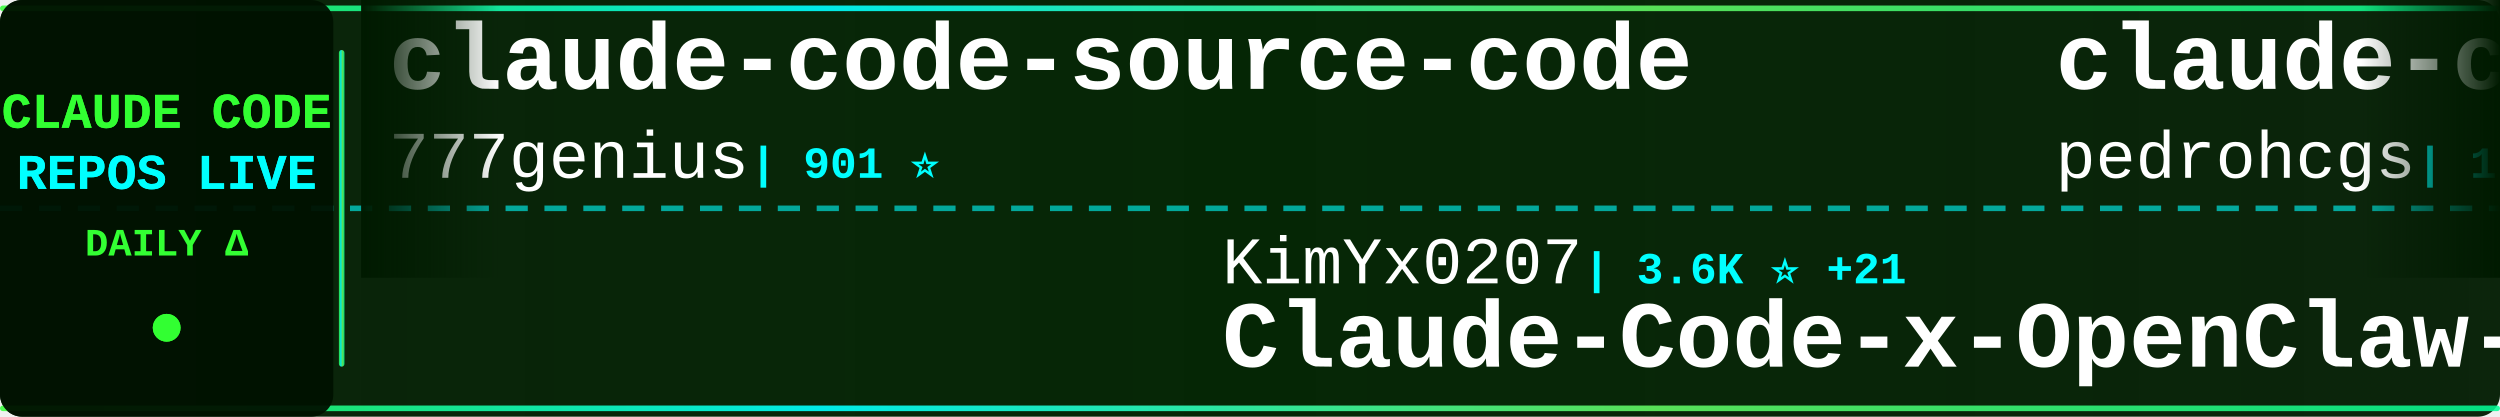
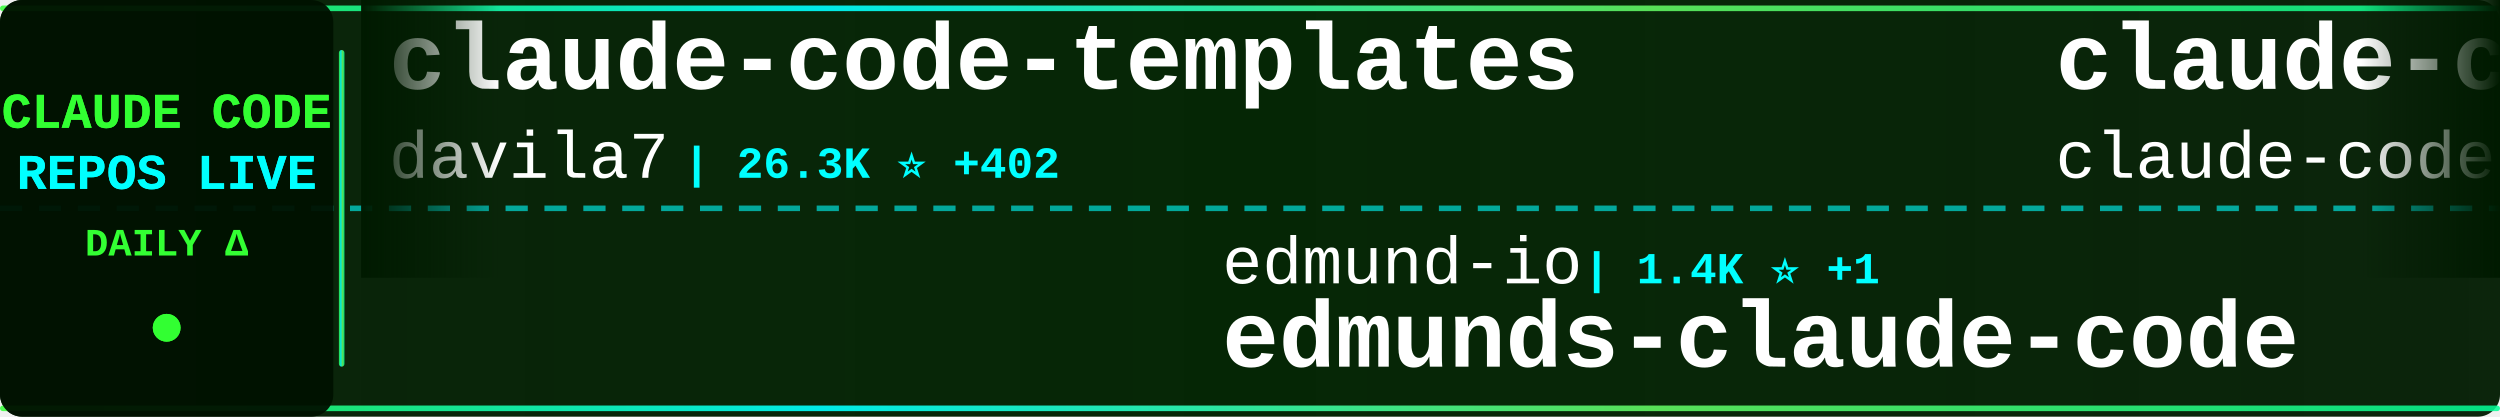
<svg xmlns="http://www.w3.org/2000/svg" width="900" height="150">
  <defs>
    <linearGradient id="tickerBg" x1="0%" y1="0%" x2="100%" y2="0%">
      <stop offset="0%" style="stop-color:#001a00;stop-opacity:0.95" />
      <stop offset="50%" style="stop-color:#002200;stop-opacity:0.98" />
      <stop offset="100%" style="stop-color:#001a00;stop-opacity:0.95" />
    </linearGradient>
    <linearGradient id="borderGrad" x1="0%" y1="0%" x2="100%" y2="0%">
      <stop offset="0%" style="stop-color:#33ff33;stop-opacity:0.85">
        <animate attributeName="stop-opacity" values="0.85;1;0.85" dur="2s" repeatCount="indefinite" />
      </stop>
      <stop offset="33%" style="stop-color:#00ffff;stop-opacity:0.9">
        <animate attributeName="stop-opacity" values="0.9;1;0.9" dur="2.2s" repeatCount="indefinite" />
      </stop>
      <stop offset="66%" style="stop-color:#66ff66;stop-opacity:0.85">
        <animate attributeName="stop-opacity" values="0.85;1;0.85" dur="1.8s" repeatCount="indefinite" />
      </stop>
      <stop offset="100%" style="stop-color:#00ff99;stop-opacity:0.85">
        <animate attributeName="stop-opacity" values="0.85;1;0.85" dur="2s" repeatCount="indefinite" />
      </stop>
    </linearGradient>
    <filter id="textGlow">
      <feGaussianBlur stdDeviation="0.1" result="coloredBlur" />
      <feMerge>
        <feMergeNode in="coloredBlur" />
        <feMergeNode in="SourceGraphic" />
      </feMerge>
    </filter>
    <filter id="metricGlow">
      <feGaussianBlur stdDeviation="0.2" result="coloredBlur" />
      <feMerge>
        <feMergeNode in="coloredBlur" />
        <feMergeNode in="SourceGraphic" />
      </feMerge>
    </filter>
    <linearGradient id="leftFade" x1="0%" y1="0%" x2="100%" y2="0%">
      <stop offset="0%" style="stop-color:#001a00;stop-opacity:1" />
      <stop offset="100%" style="stop-color:#001a00;stop-opacity:0" />
    </linearGradient>
    <linearGradient id="rightFade" x1="0%" y1="0%" x2="100%" y2="0%">
      <stop offset="0%" style="stop-color:#001a00;stop-opacity:0" />
      <stop offset="100%" style="stop-color:#001a00;stop-opacity:1" />
    </linearGradient>
  </defs>
  <rect width="900" height="150" fill="url(#tickerBg)" rx="8" />
  <rect x="0" y="2" width="900" height="2" fill="url(#borderGrad)" rx="1" />
  <rect x="0" y="146" width="900" height="2" fill="url(#borderGrad)" rx="1" />
  <line x1="0" y1="75" x2="900" y2="75" stroke="#00ffff" stroke-width="2" stroke-dasharray="8 6" opacity="0.6" />
  <rect x="0" y="0" width="120" height="150" fill="#001100" opacity="0.95" rx="8" />
  <text x="60" y="46" font-family="'Courier New', monospace" font-size="18" font-weight="bold" fill="#33ff33" text-anchor="middle" filter="url(#textGlow)">
    CLAUDE CODE
  </text>
  <text x="60" y="68" font-family="'Courier New', monospace" font-size="18" font-weight="bold" fill="#00ffff" text-anchor="middle" filter="url(#textGlow)">
    REPOS LIVE
  </text>
  <text x="60" y="92" font-family="'Courier New', monospace" font-size="14" font-weight="bold" fill="#33ff33" text-anchor="middle">
    DAILY Δ
  </text>
  <circle cx="60" cy="118" r="5" fill="#33ff33" filter="url(#metricGlow)">
    <animate attributeName="r" values="4;6;4" dur="1.5s" repeatCount="indefinite" />
    <animate attributeName="opacity" values="0.6;1;0.6" dur="1.5s" repeatCount="indefinite" />
  </circle>
  <rect x="122" y="18" width="2" height="114" fill="url(#borderGrad)" rx="1" />
  <clipPath id="tickerClip">
    <rect x="130" y="0" width="770" height="150" />
  </clipPath>
  <g clip-path="url(#tickerClip)">
    <g id="tickerItems">
      <animateTransform attributeName="transform" attributeType="XML" type="translate" from="0 0" to="-3000 0" dur="54s" repeatCount="indefinite" />
      <g transform="translate(0, 0)">
-         <text x="140" y="32" font-family="'Courier New', monospace" font-size="34" font-weight="bold" fill="#ffffff">claude-code-source-code</text>
-         <text x="140" y="64" font-family="'Courier New', monospace" font-size="24" font-weight="normal" fill="#ffffff" opacity="1.0">777genius</text>
-         <text x="270" y="64" font-family="'Courier New', monospace" font-size="16" font-weight="bold" fill="#00ffff"> | 901 ⭐</text>
+         <text x="140" y="32" font-family="'Courier New', monospace" font-size="34" font-weight="bold" fill="#ffffff">claude-code-templates</text>
+         <text x="140" y="64" font-family="'Courier New', monospace" font-size="24" font-weight="normal" fill="#ffffff" opacity="1.0">davila7</text>
+         <text x="246" y="64" font-family="'Courier New', monospace" font-size="16" font-weight="bold" fill="#00ffff"> | 26.3K ⭐ +402</text>
      </g>
      <g transform="translate(300, 0)">
-         <text x="140" y="102" font-family="'Courier New', monospace" font-size="24" font-weight="normal" fill="#ffffff" opacity="1.0">KimYx0207</text>
-         <text x="270" y="102" font-family="'Courier New', monospace" font-size="16" font-weight="bold" fill="#00ffff"> | 3.6K ⭐ +21</text>
-         <text x="140" y="132" font-family="'Courier New', monospace" font-size="34" font-weight="bold" fill="#ffffff">Claude-Code-x-OpenClaw-G...</text>
+         <text x="140" y="102" font-family="'Courier New', monospace" font-size="24" font-weight="normal" fill="#ffffff" opacity="1.0">edmund-io</text>
+         <text x="270" y="102" font-family="'Courier New', monospace" font-size="16" font-weight="bold" fill="#00ffff"> | 1.4K ⭐ +1</text>
+         <text x="140" y="132" font-family="'Courier New', monospace" font-size="34" font-weight="bold" fill="#ffffff">edmunds-claude-code</text>
      </g>
      <g transform="translate(600, 0)">
-         <text x="140" y="32" font-family="'Courier New', monospace" font-size="34" font-weight="bold" fill="#ffffff">claude-code-my-workflow</text>
-         <text x="140" y="64" font-family="'Courier New', monospace" font-size="24" font-weight="normal" fill="#ffffff" opacity="1.0">pedrohcgs</text>
-         <text x="270" y="64" font-family="'Courier New', monospace" font-size="16" font-weight="bold" fill="#00ffff"> | 1.0K ⭐ +8</text>
+         <text x="140" y="32" font-family="'Courier New', monospace" font-size="34" font-weight="bold" fill="#ffffff">claude-code</text>
+         <text x="140" y="64" font-family="'Courier New', monospace" font-size="24" font-weight="normal" fill="#ffffff" opacity="1.0">claude-code-best</text>
+         <text x="354" y="64" font-family="'Courier New', monospace" font-size="16" font-weight="bold" fill="#00ffff"> | 17.2K ⭐ +95</text>
      </g>
      <g transform="translate(900, 0)">
-         <text x="140" y="102" font-family="'Courier New', monospace" font-size="24" font-weight="normal" fill="#ffffff" opacity="1.0">kodu-ai</text>
-         <text x="246" y="102" font-family="'Courier New', monospace" font-size="16" font-weight="bold" fill="#00ffff"> | 5.3K ⭐</text>
-         <text x="140" y="132" font-family="'Courier New', monospace" font-size="34" font-weight="bold" fill="#ffffff">claude-coder</text>
+         <text x="140" y="102" font-family="'Courier New', monospace" font-size="24" font-weight="normal" fill="#ffffff" opacity="1.0">pengchengneo</text>
+         <text x="306" y="102" font-family="'Courier New', monospace" font-size="16" font-weight="bold" fill="#00ffff"> | 1.3K ⭐ +5</text>
+         <text x="140" y="132" font-family="'Courier New', monospace" font-size="34" font-weight="bold" fill="#ffffff">Claude-Code</text>
      </g>
      <g transform="translate(1200, 0)">
-         <text x="140" y="32" font-family="'Courier New', monospace" font-size="34" font-weight="bold" fill="#ffffff">claude-code-analysis</text>
-         <text x="140" y="64" font-family="'Courier New', monospace" font-size="24" font-weight="normal" fill="#ffffff" opacity="1.0">liuup</text>
-         <text x="222" y="64" font-family="'Courier New', monospace" font-size="16" font-weight="bold" fill="#00ffff"> | 2.1K ⭐ +30</text>
+         <text x="140" y="32" font-family="'Courier New', monospace" font-size="34" font-weight="bold" fill="#ffffff">claude-code</text>
+         <text x="140" y="64" font-family="'Courier New', monospace" font-size="24" font-weight="normal" fill="#ffffff" opacity="1.0">Onewon</text>
+         <text x="234" y="64" font-family="'Courier New', monospace" font-size="16" font-weight="bold" fill="#00ffff"> | 179 ⭐ +1</text>
      </g>
      <g transform="translate(1500, 0)">
-         <text x="140" y="102" font-family="'Courier New', monospace" font-size="24" font-weight="normal" fill="#ffffff" opacity="1.0">mehmoodosman</text>
-         <text x="306" y="102" font-family="'Courier New', monospace" font-size="16" font-weight="bold" fill="#00ffff"> | 167 ⭐</text>
-         <text x="140" y="132" font-family="'Courier New', monospace" font-size="34" font-weight="bold" fill="#ffffff">claude-code</text>
+         <text x="140" y="102" font-family="'Courier New', monospace" font-size="24" font-weight="normal" fill="#ffffff" opacity="1.0">https-deeplearning-ai</text>
+         <text x="414" y="102" font-family="'Courier New', monospace" font-size="16" font-weight="bold" fill="#00ffff"> | 498 ⭐ +1</text>
+         <text x="140" y="132" font-family="'Courier New', monospace" font-size="34" font-weight="bold" fill="#ffffff">sc-claude-code-files</text>
      </g>
      <g transform="translate(1800, 0)">
-         <text x="140" y="32" font-family="'Courier New', monospace" font-size="34" font-weight="bold" fill="#ffffff">claude-code-tudou</text>
-         <text x="140" y="64" font-family="'Courier New', monospace" font-size="24" font-weight="normal" fill="#ffffff" opacity="1.0">AICoderTudou</text>
-         <text x="306" y="64" font-family="'Courier New', monospace" font-size="16" font-weight="bold" fill="#00ffff"> | 496 ⭐</text>
+         <text x="140" y="32" font-family="'Courier New', monospace" font-size="34" font-weight="bold" fill="#ffffff">cc-switch</text>
+         <text x="140" y="64" font-family="'Courier New', monospace" font-size="24" font-weight="normal" fill="#ffffff" opacity="1.0">farion1231</text>
+         <text x="282" y="64" font-family="'Courier New', monospace" font-size="16" font-weight="bold" fill="#00ffff"> | 55.0K ⭐ +1.4K</text>
      </g>
      <g transform="translate(2100, 0)">
-         <text x="140" y="102" font-family="'Courier New', monospace" font-size="24" font-weight="normal" fill="#ffffff" opacity="1.0">fazxes</text>
-         <text x="234" y="102" font-family="'Courier New', monospace" font-size="16" font-weight="bold" fill="#00ffff"> | 211 ⭐ +1</text>
-         <text x="140" y="132" font-family="'Courier New', monospace" font-size="34" font-weight="bold" fill="#ffffff">Claude-code</text>
+         <text x="140" y="102" font-family="'Courier New', monospace" font-size="24" font-weight="normal" fill="#ffffff" opacity="1.0">shareAI-lab</text>
+         <text x="294" y="102" font-family="'Courier New', monospace" font-size="16" font-weight="bold" fill="#00ffff"> | 57.3K ⭐ +242</text>
+         <text x="140" y="132" font-family="'Courier New', monospace" font-size="34" font-weight="bold" fill="#ffffff">learn-claude-code</text>
      </g>
      <g transform="translate(2400, 0)">
-         <text x="140" y="32" font-family="'Courier New', monospace" font-size="34" font-weight="bold" fill="#ffffff">claude-code-from-scratch</text>
-         <text x="140" y="64" font-family="'Courier New', monospace" font-size="24" font-weight="normal" fill="#ffffff" opacity="1.0">Windy3f3f3f3f</text>
-         <text x="318" y="64" font-family="'Courier New', monospace" font-size="16" font-weight="bold" fill="#00ffff"> | 1.0K ⭐ +9</text>
+         <text x="140" y="32" font-family="'Courier New', monospace" font-size="34" font-weight="bold" fill="#ffffff">claude-code-settings</text>
+         <text x="140" y="64" font-family="'Courier New', monospace" font-size="24" font-weight="normal" fill="#ffffff" opacity="1.0">feiskyer</text>
+         <text x="258" y="64" font-family="'Courier New', monospace" font-size="16" font-weight="bold" fill="#00ffff"> | 1.5K ⭐ +3</text>
      </g>
      <g transform="translate(2700, 0)">
+         <text x="140" y="102" font-family="'Courier New', monospace" font-size="24" font-weight="normal" fill="#ffffff" opacity="1.0">Windy3f3f3f3f</text>
+         <text x="318" y="102" font-family="'Courier New', monospace" font-size="16" font-weight="bold" fill="#00ffff"> | 1.0K ⭐ +8</text>
+         <text x="140" y="132" font-family="'Courier New', monospace" font-size="34" font-weight="bold" fill="#ffffff">claude-code-from-scratch</text>
+       </g>
+       <g transform="translate(3000, 0)">
+         <text x="140" y="32" font-family="'Courier New', monospace" font-size="34" font-weight="bold" fill="#ffffff">claude-code-templates</text>
+         <text x="140" y="64" font-family="'Courier New', monospace" font-size="24" font-weight="normal" fill="#ffffff" opacity="1.0">davila7</text>
+         <text x="246" y="64" font-family="'Courier New', monospace" font-size="16" font-weight="bold" fill="#00ffff"> | 26.3K ⭐ +402</text>
+       </g>
+       <g transform="translate(3300, 0)">
        <text x="140" y="102" font-family="'Courier New', monospace" font-size="24" font-weight="normal" fill="#ffffff" opacity="1.0">edmund-io</text>
-         <text x="270" y="102" font-family="'Courier New', monospace" font-size="16" font-weight="bold" fill="#00ffff"> | 1.4K ⭐</text>
+         <text x="270" y="102" font-family="'Courier New', monospace" font-size="16" font-weight="bold" fill="#00ffff"> | 1.4K ⭐ +1</text>
        <text x="140" y="132" font-family="'Courier New', monospace" font-size="34" font-weight="bold" fill="#ffffff">edmunds-claude-code</text>
      </g>
-       <g transform="translate(3000, 0)">
-         <text x="140" y="32" font-family="'Courier New', monospace" font-size="34" font-weight="bold" fill="#ffffff">claude-code-source-code</text>
-         <text x="140" y="64" font-family="'Courier New', monospace" font-size="24" font-weight="normal" fill="#ffffff" opacity="1.0">777genius</text>
-         <text x="270" y="64" font-family="'Courier New', monospace" font-size="16" font-weight="bold" fill="#00ffff"> | 901 ⭐</text>
-       </g>
-       <g transform="translate(3300, 0)">
-         <text x="140" y="102" font-family="'Courier New', monospace" font-size="24" font-weight="normal" fill="#ffffff" opacity="1.0">KimYx0207</text>
-         <text x="270" y="102" font-family="'Courier New', monospace" font-size="16" font-weight="bold" fill="#00ffff"> | 3.6K ⭐ +21</text>
-         <text x="140" y="132" font-family="'Courier New', monospace" font-size="34" font-weight="bold" fill="#ffffff">Claude-Code-x-OpenClaw-G...</text>
-       </g>
      <g transform="translate(3600, 0)">
-         <text x="140" y="32" font-family="'Courier New', monospace" font-size="34" font-weight="bold" fill="#ffffff">claude-code-my-workflow</text>
-         <text x="140" y="64" font-family="'Courier New', monospace" font-size="24" font-weight="normal" fill="#ffffff" opacity="1.0">pedrohcgs</text>
-         <text x="270" y="64" font-family="'Courier New', monospace" font-size="16" font-weight="bold" fill="#00ffff"> | 1.0K ⭐ +8</text>
+         <text x="140" y="32" font-family="'Courier New', monospace" font-size="34" font-weight="bold" fill="#ffffff">claude-code</text>
+         <text x="140" y="64" font-family="'Courier New', monospace" font-size="24" font-weight="normal" fill="#ffffff" opacity="1.0">claude-code-best</text>
+         <text x="354" y="64" font-family="'Courier New', monospace" font-size="16" font-weight="bold" fill="#00ffff"> | 17.2K ⭐ +95</text>
      </g>
      <g transform="translate(3900, 0)">
-         <text x="140" y="102" font-family="'Courier New', monospace" font-size="24" font-weight="normal" fill="#ffffff" opacity="1.0">kodu-ai</text>
-         <text x="246" y="102" font-family="'Courier New', monospace" font-size="16" font-weight="bold" fill="#00ffff"> | 5.3K ⭐</text>
-         <text x="140" y="132" font-family="'Courier New', monospace" font-size="34" font-weight="bold" fill="#ffffff">claude-coder</text>
+         <text x="140" y="102" font-family="'Courier New', monospace" font-size="24" font-weight="normal" fill="#ffffff" opacity="1.0">pengchengneo</text>
+         <text x="306" y="102" font-family="'Courier New', monospace" font-size="16" font-weight="bold" fill="#00ffff"> | 1.3K ⭐ +5</text>
+         <text x="140" y="132" font-family="'Courier New', monospace" font-size="34" font-weight="bold" fill="#ffffff">Claude-Code</text>
      </g>
    </g>
  </g>
  <rect x="130" y="0" width="50" height="100" fill="url(#leftFade)" />
  <rect x="850" y="0" width="50" height="100" fill="url(#rightFade)" />
</svg>
